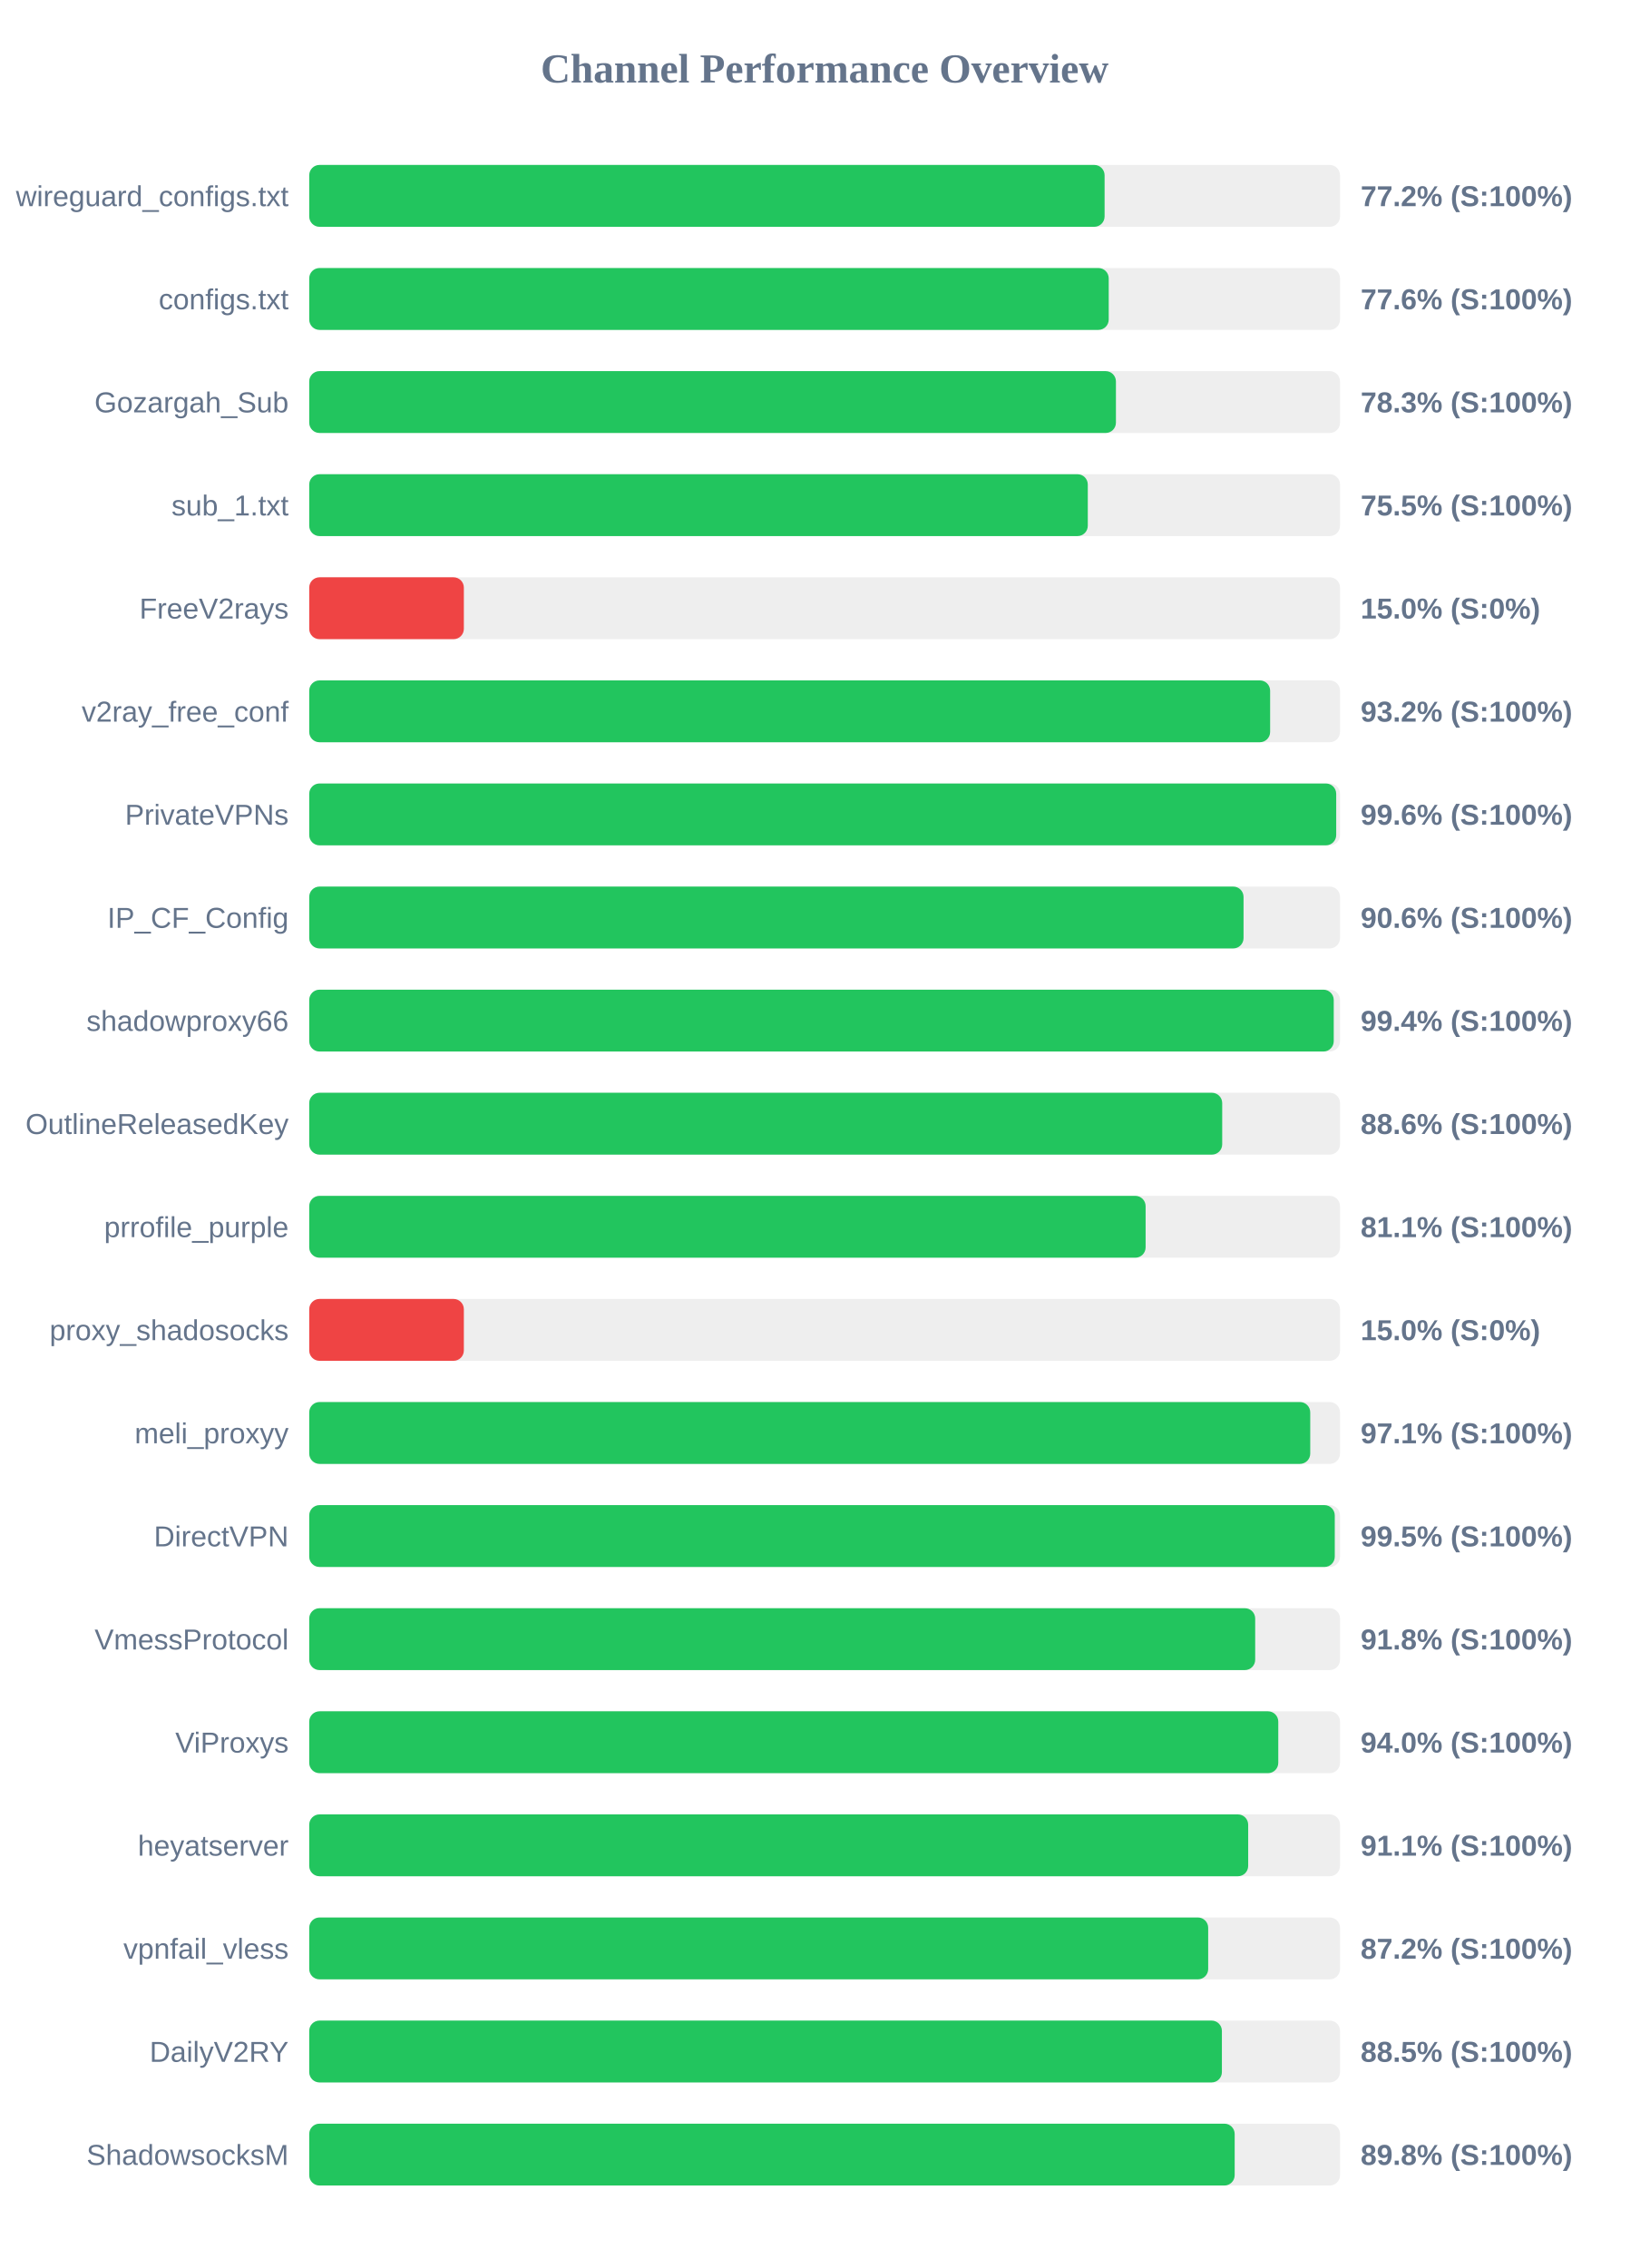
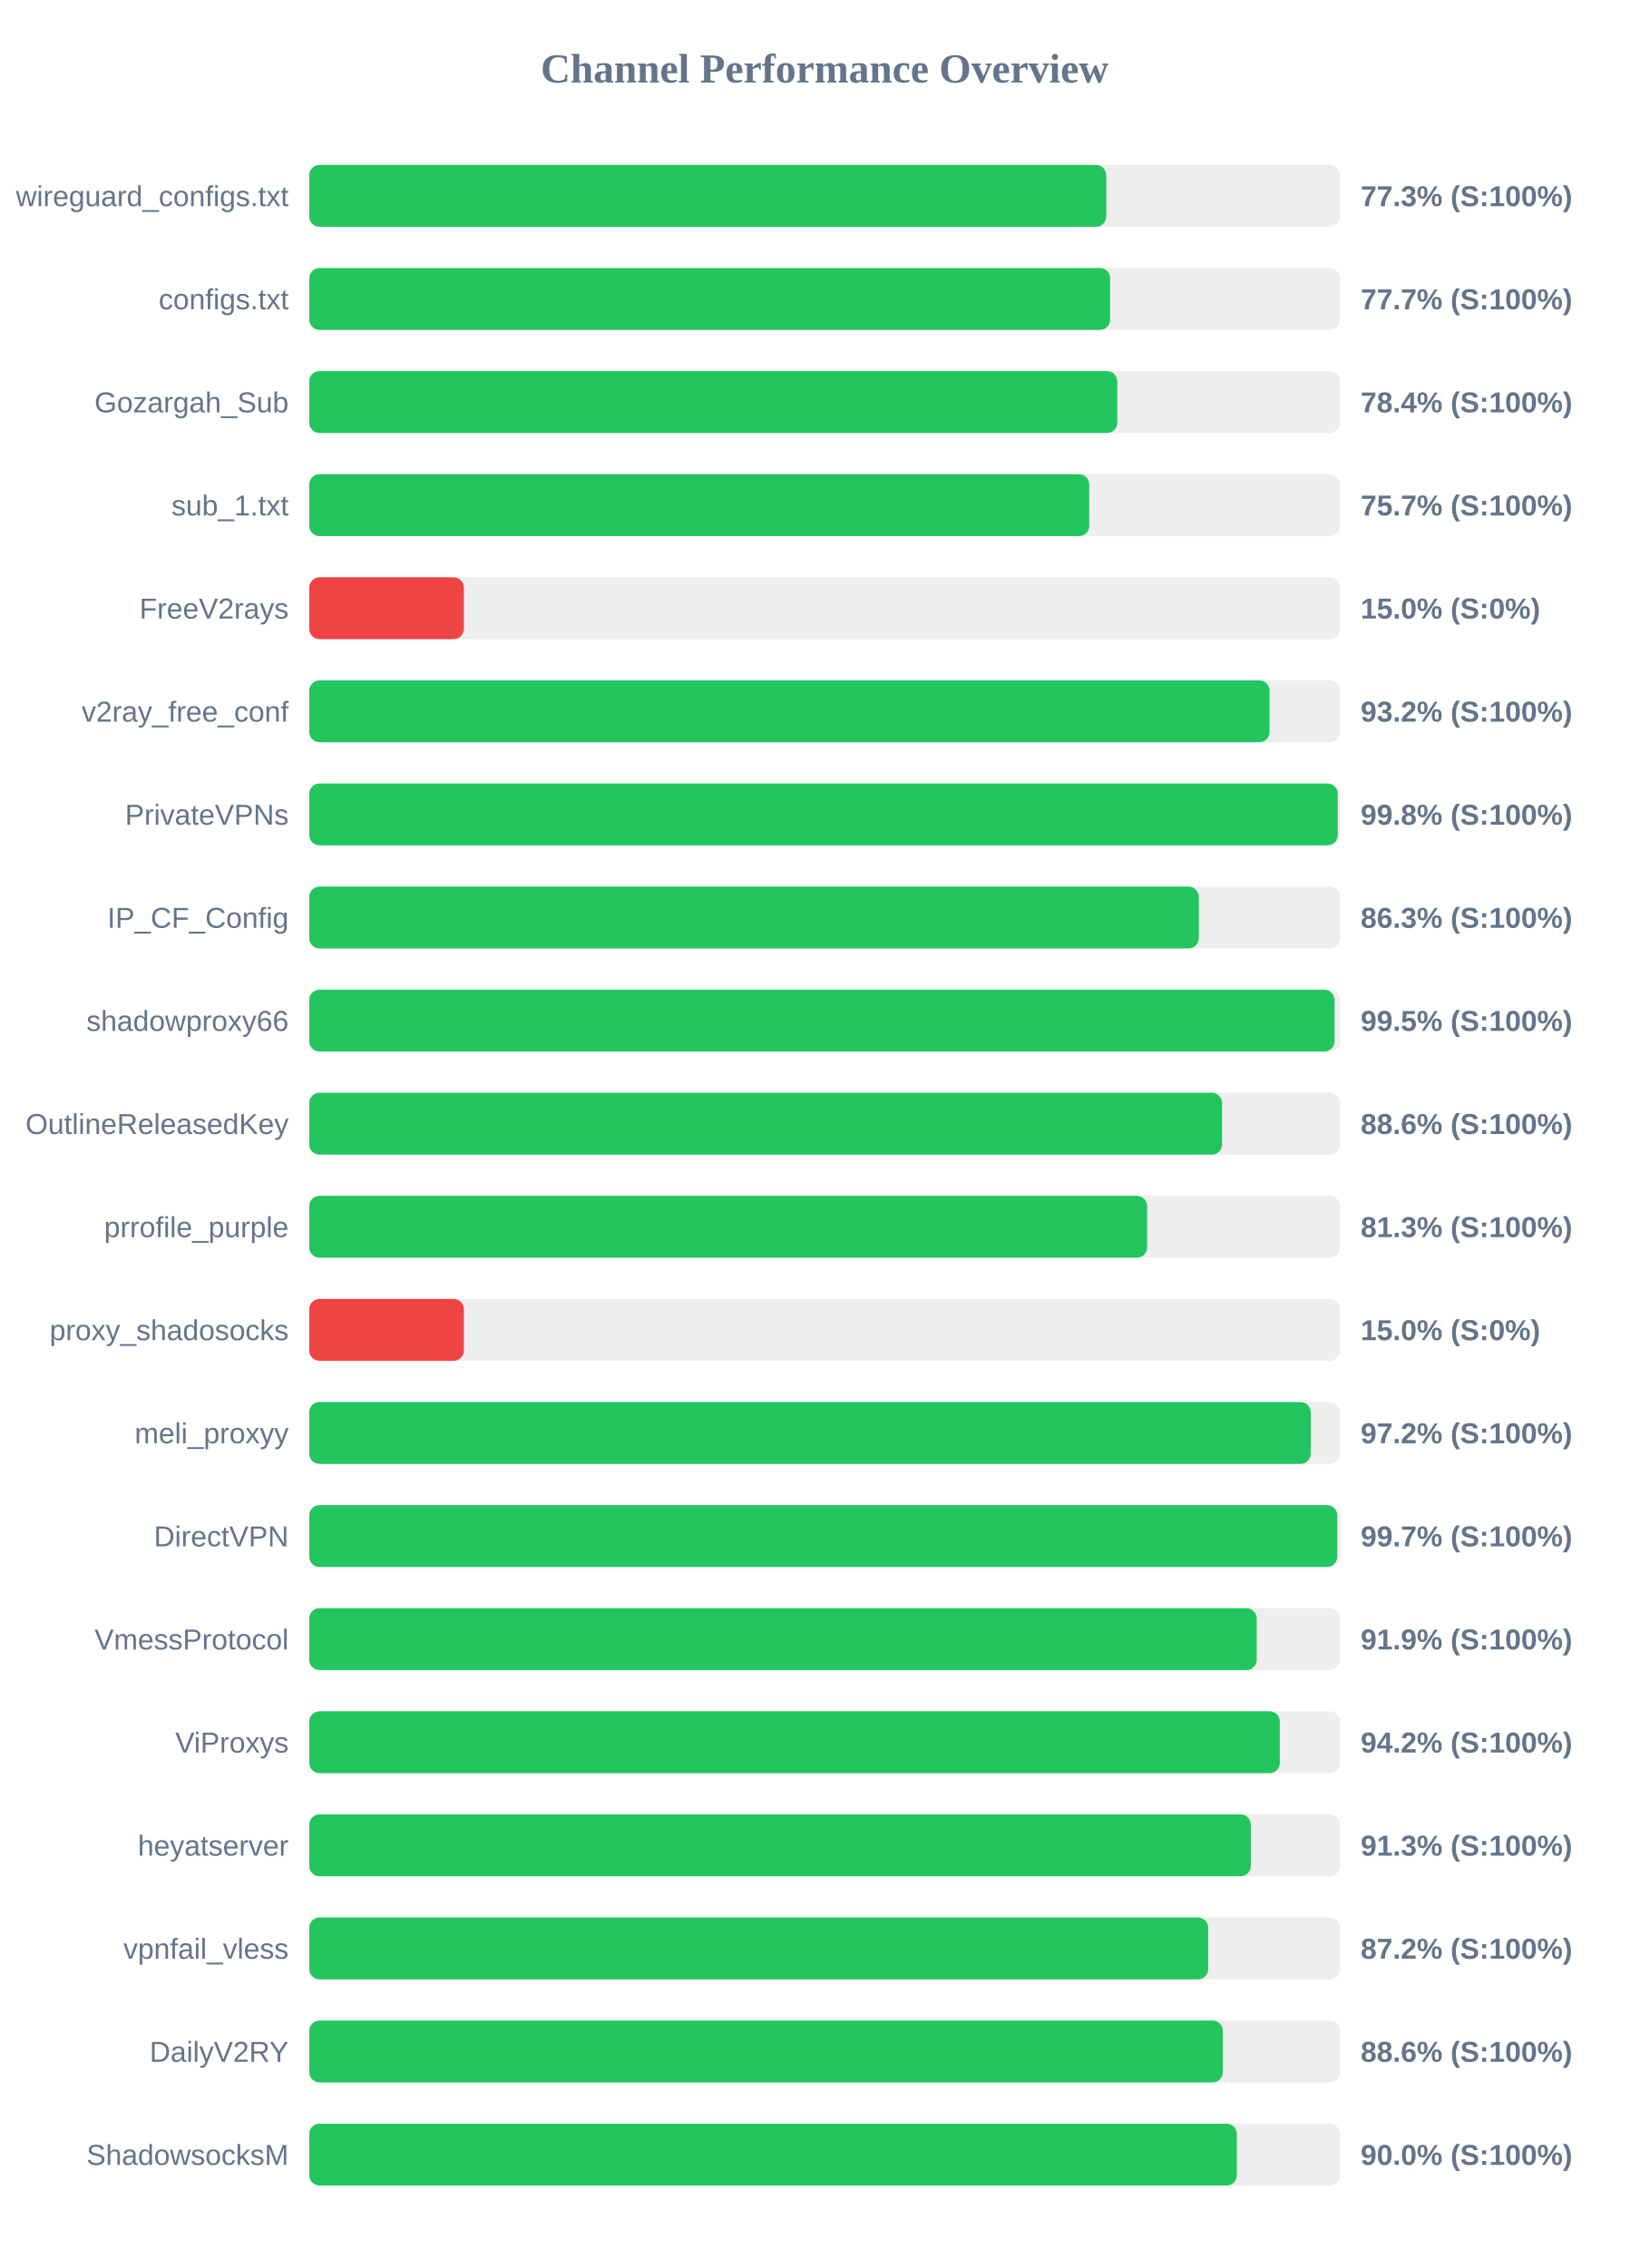
<svg xmlns="http://www.w3.org/2000/svg" width="800" height="1100" version="1.1">
  <style>
        .row { font: 14px Arial; fill: #64748b; }
        .score { font: bold 14px Arial; fill: #64748b; }
    </style>
  <text x="400" y="40" text-anchor="middle" font-size="20px" font-weight="bold" fill="#64748b">Channel Performance Overview</text>
  <rect x="150" y="80" width="500" height="30" fill="#eee" rx="5" />
-   <rect x="150" y="80" width="385.8" height="30" fill="#22c55e" rx="5" />
+   <rect x="150" y="80" width="386.6" height="30" fill="#22c55e" rx="5" />
  <text x="140" y="100" text-anchor="end" class="row">wireguard_configs.txt</text>
-   <text x="660" y="100" text-anchor="start" class="score">77.2% (S:100%)</text>
+   <text x="660" y="100" text-anchor="start" class="score">77.3% (S:100%)</text>
  <rect x="150" y="130" width="500" height="30" fill="#eee" rx="5" />
-   <rect x="150" y="130" width="387.8" height="30" fill="#22c55e" rx="5" />
+   <rect x="150" y="130" width="388.5" height="30" fill="#22c55e" rx="5" />
  <text x="140" y="150" text-anchor="end" class="row">configs.txt</text>
-   <text x="660" y="150" text-anchor="start" class="score">77.6% (S:100%)</text>
+   <text x="660" y="150" text-anchor="start" class="score">77.7% (S:100%)</text>
  <rect x="150" y="180" width="500" height="30" fill="#eee" rx="5" />
-   <rect x="150" y="180" width="391.3" height="30" fill="#22c55e" rx="5" />
+   <rect x="150" y="180" width="391.95" height="30" fill="#22c55e" rx="5" />
  <text x="140" y="200" text-anchor="end" class="row">Gozargah_Sub</text>
-   <text x="660" y="200" text-anchor="start" class="score">78.3% (S:100%)</text>
+   <text x="660" y="200" text-anchor="start" class="score">78.4% (S:100%)</text>
  <rect x="150" y="230" width="500" height="30" fill="#eee" rx="5" />
-   <rect x="150" y="230" width="377.65" height="30" fill="#22c55e" rx="5" />
+   <rect x="150" y="230" width="378.35" height="30" fill="#22c55e" rx="5" />
  <text x="140" y="250" text-anchor="end" class="row">sub_1.txt</text>
-   <text x="660" y="250" text-anchor="start" class="score">75.5% (S:100%)</text>
+   <text x="660" y="250" text-anchor="start" class="score">75.7% (S:100%)</text>
  <rect x="150" y="280" width="500" height="30" fill="#eee" rx="5" />
  <rect x="150" y="280" width="75.0" height="30" fill="#ef4444" rx="5" />
  <text x="140" y="300" text-anchor="end" class="row">FreeV2rays</text>
  <text x="660" y="300" text-anchor="start" class="score">15.0% (S:0%)</text>
  <rect x="150" y="330" width="500" height="30" fill="#eee" rx="5" />
-   <rect x="150" y="330" width="466.1" height="30" fill="#22c55e" rx="5" />
+   <rect x="150" y="330" width="465.8" height="30" fill="#22c55e" rx="5" />
  <text x="140" y="350" text-anchor="end" class="row">v2ray_free_conf</text>
  <text x="660" y="350" text-anchor="start" class="score">93.2% (S:100%)</text>
  <rect x="150" y="380" width="500" height="30" fill="#eee" rx="5" />
-   <rect x="150" y="380" width="498.15" height="30" fill="#22c55e" rx="5" />
+   <rect x="150" y="380" width="498.9" height="30" fill="#22c55e" rx="5" />
  <text x="140" y="400" text-anchor="end" class="row">PrivateVPNs</text>
-   <text x="660" y="400" text-anchor="start" class="score">99.6% (S:100%)</text>
+   <text x="660" y="400" text-anchor="start" class="score">99.8% (S:100%)</text>
  <rect x="150" y="430" width="500" height="30" fill="#eee" rx="5" />
-   <rect x="150" y="430" width="453.2" height="30" fill="#22c55e" rx="5" />
+   <rect x="150" y="430" width="431.5" height="30" fill="#22c55e" rx="5" />
  <text x="140" y="450" text-anchor="end" class="row">IP_CF_Config</text>
-   <text x="660" y="450" text-anchor="start" class="score">90.6% (S:100%)</text>
+   <text x="660" y="450" text-anchor="start" class="score">86.3% (S:100%)</text>
  <rect x="150" y="480" width="500" height="30" fill="#eee" rx="5" />
-   <rect x="150" y="480" width="496.95" height="30" fill="#22c55e" rx="5" />
+   <rect x="150" y="480" width="497.35" height="30" fill="#22c55e" rx="5" />
  <text x="140" y="500" text-anchor="end" class="row">shadowproxy66</text>
-   <text x="660" y="500" text-anchor="start" class="score">99.4% (S:100%)</text>
+   <text x="660" y="500" text-anchor="start" class="score">99.5% (S:100%)</text>
  <rect x="150" y="530" width="500" height="30" fill="#eee" rx="5" />
-   <rect x="150" y="530" width="442.85" height="30" fill="#22c55e" rx="5" />
+   <rect x="150" y="530" width="442.8" height="30" fill="#22c55e" rx="5" />
  <text x="140" y="550" text-anchor="end" class="row">OutlineReleasedKey</text>
  <text x="660" y="550" text-anchor="start" class="score">88.6% (S:100%)</text>
  <rect x="150" y="580" width="500" height="30" fill="#eee" rx="5" />
-   <rect x="150" y="580" width="405.7" height="30" fill="#22c55e" rx="5" />
+   <rect x="150" y="580" width="406.45" height="30" fill="#22c55e" rx="5" />
  <text x="140" y="600" text-anchor="end" class="row">prrofile_purple</text>
-   <text x="660" y="600" text-anchor="start" class="score">81.1% (S:100%)</text>
+   <text x="660" y="600" text-anchor="start" class="score">81.3% (S:100%)</text>
  <rect x="150" y="630" width="500" height="30" fill="#eee" rx="5" />
  <rect x="150" y="630" width="75.0" height="30" fill="#ef4444" rx="5" />
  <text x="140" y="650" text-anchor="end" class="row">proxy_shadosocks</text>
  <text x="660" y="650" text-anchor="start" class="score">15.0% (S:0%)</text>
  <rect x="150" y="680" width="500" height="30" fill="#eee" rx="5" />
-   <rect x="150" y="680" width="485.55" height="30" fill="#22c55e" rx="5" />
+   <rect x="150" y="680" width="485.8" height="30" fill="#22c55e" rx="5" />
  <text x="140" y="700" text-anchor="end" class="row">meli_proxyy</text>
-   <text x="660" y="700" text-anchor="start" class="score">97.1% (S:100%)</text>
+   <text x="660" y="700" text-anchor="start" class="score">97.2% (S:100%)</text>
  <rect x="150" y="730" width="500" height="30" fill="#eee" rx="5" />
-   <rect x="150" y="730" width="497.45" height="30" fill="#22c55e" rx="5" />
+   <rect x="150" y="730" width="498.65" height="30" fill="#22c55e" rx="5" />
  <text x="140" y="750" text-anchor="end" class="row">DirectVPN</text>
-   <text x="660" y="750" text-anchor="start" class="score">99.5% (S:100%)</text>
+   <text x="660" y="750" text-anchor="start" class="score">99.7% (S:100%)</text>
  <rect x="150" y="780" width="500" height="30" fill="#eee" rx="5" />
-   <rect x="150" y="780" width="458.85" height="30" fill="#22c55e" rx="5" />
+   <rect x="150" y="780" width="459.6" height="30" fill="#22c55e" rx="5" />
  <text x="140" y="800" text-anchor="end" class="row">VmessProtocol</text>
-   <text x="660" y="800" text-anchor="start" class="score">91.8% (S:100%)</text>
+   <text x="660" y="800" text-anchor="start" class="score">91.9% (S:100%)</text>
  <rect x="150" y="830" width="500" height="30" fill="#eee" rx="5" />
-   <rect x="150" y="830" width="470.05" height="30" fill="#22c55e" rx="5" />
+   <rect x="150" y="830" width="470.8" height="30" fill="#22c55e" rx="5" />
  <text x="140" y="850" text-anchor="end" class="row">ViProxys</text>
-   <text x="660" y="850" text-anchor="start" class="score">94.0% (S:100%)</text>
+   <text x="660" y="850" text-anchor="start" class="score">94.2% (S:100%)</text>
  <rect x="150" y="880" width="500" height="30" fill="#eee" rx="5" />
-   <rect x="150" y="880" width="455.45" height="30" fill="#22c55e" rx="5" />
+   <rect x="150" y="880" width="456.75" height="30" fill="#22c55e" rx="5" />
  <text x="140" y="900" text-anchor="end" class="row">heyatserver</text>
-   <text x="660" y="900" text-anchor="start" class="score">91.1% (S:100%)</text>
+   <text x="660" y="900" text-anchor="start" class="score">91.3% (S:100%)</text>
  <rect x="150" y="930" width="500" height="30" fill="#eee" rx="5" />
  <rect x="150" y="930" width="436.05" height="30" fill="#22c55e" rx="5" />
  <text x="140" y="950" text-anchor="end" class="row">vpnfail_vless</text>
  <text x="660" y="950" text-anchor="start" class="score">87.2% (S:100%)</text>
  <rect x="150" y="980" width="500" height="30" fill="#eee" rx="5" />
-   <rect x="150" y="980" width="442.7" height="30" fill="#22c55e" rx="5" />
+   <rect x="150" y="980" width="443.15" height="30" fill="#22c55e" rx="5" />
  <text x="140" y="1000" text-anchor="end" class="row">DailyV2RY</text>
-   <text x="660" y="1000" text-anchor="start" class="score">88.5% (S:100%)</text>
+   <text x="660" y="1000" text-anchor="start" class="score">88.6% (S:100%)</text>
  <rect x="150" y="1030" width="500" height="30" fill="#eee" rx="5" />
-   <rect x="150" y="1030" width="448.9" height="30" fill="#22c55e" rx="5" />
+   <rect x="150" y="1030" width="449.95" height="30" fill="#22c55e" rx="5" />
  <text x="140" y="1050" text-anchor="end" class="row">ShadowsocksM</text>
-   <text x="660" y="1050" text-anchor="start" class="score">89.8% (S:100%)</text>
+   <text x="660" y="1050" text-anchor="start" class="score">90.0% (S:100%)</text>
</svg>
